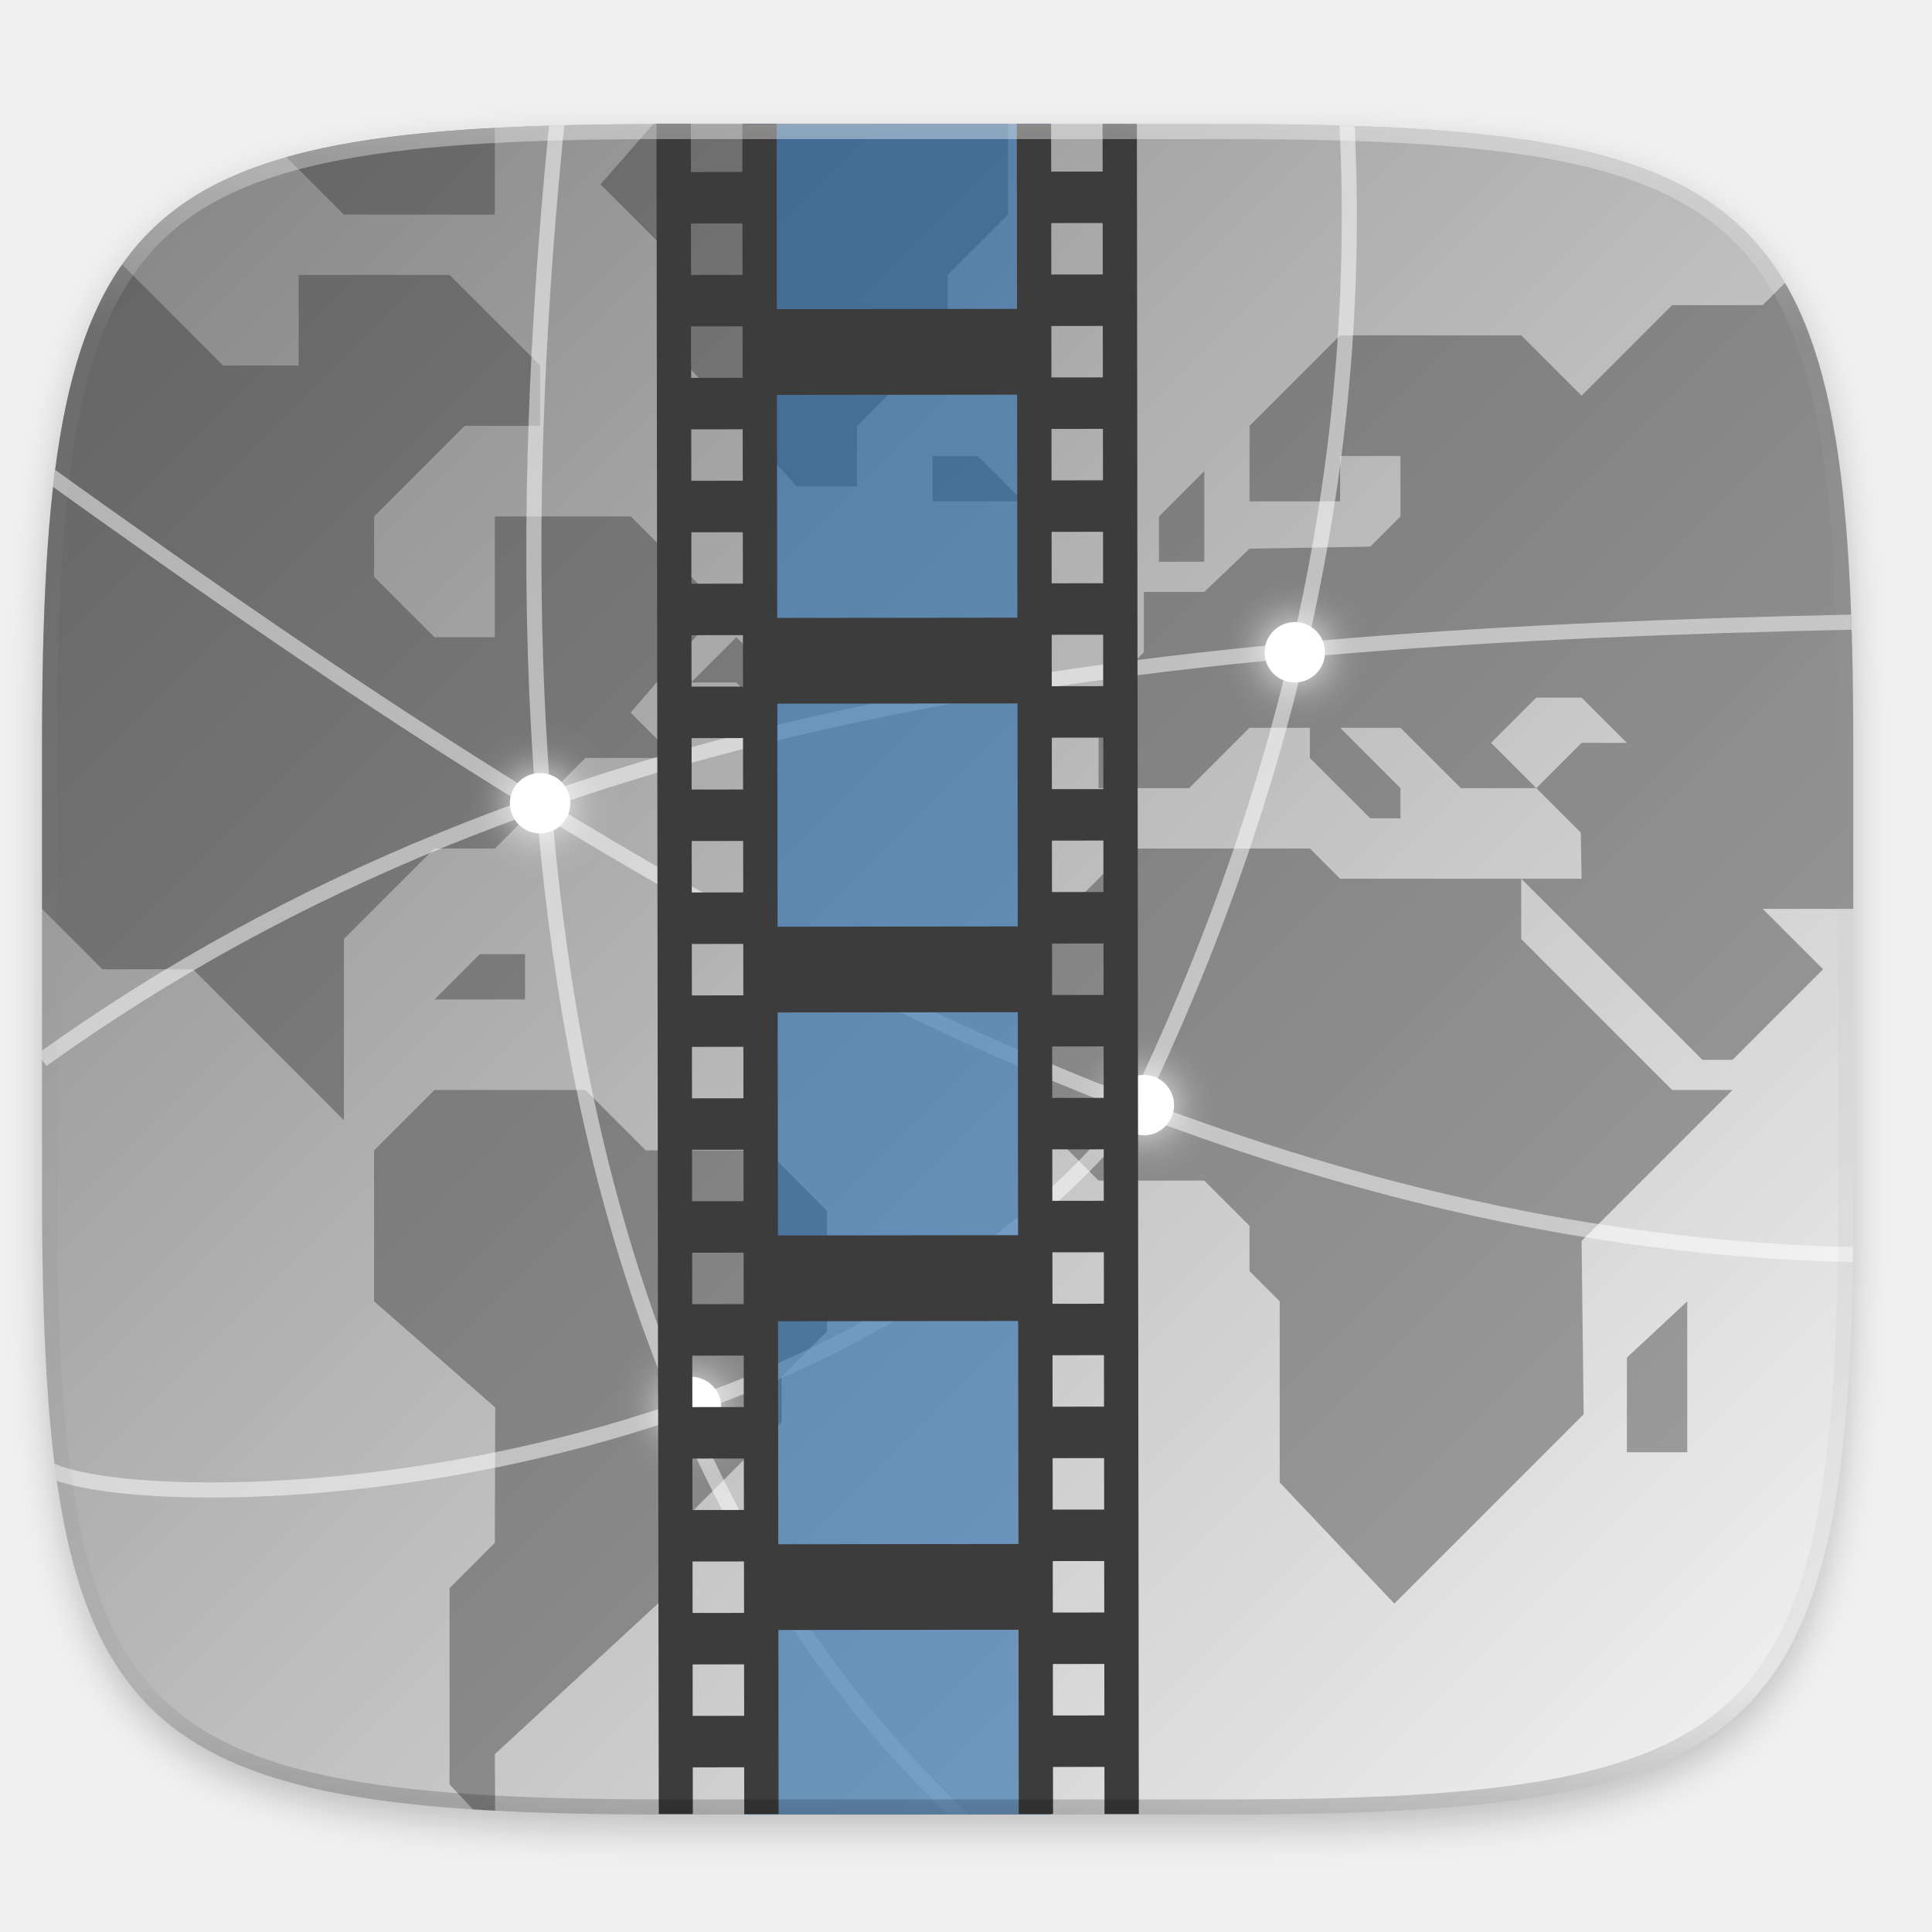
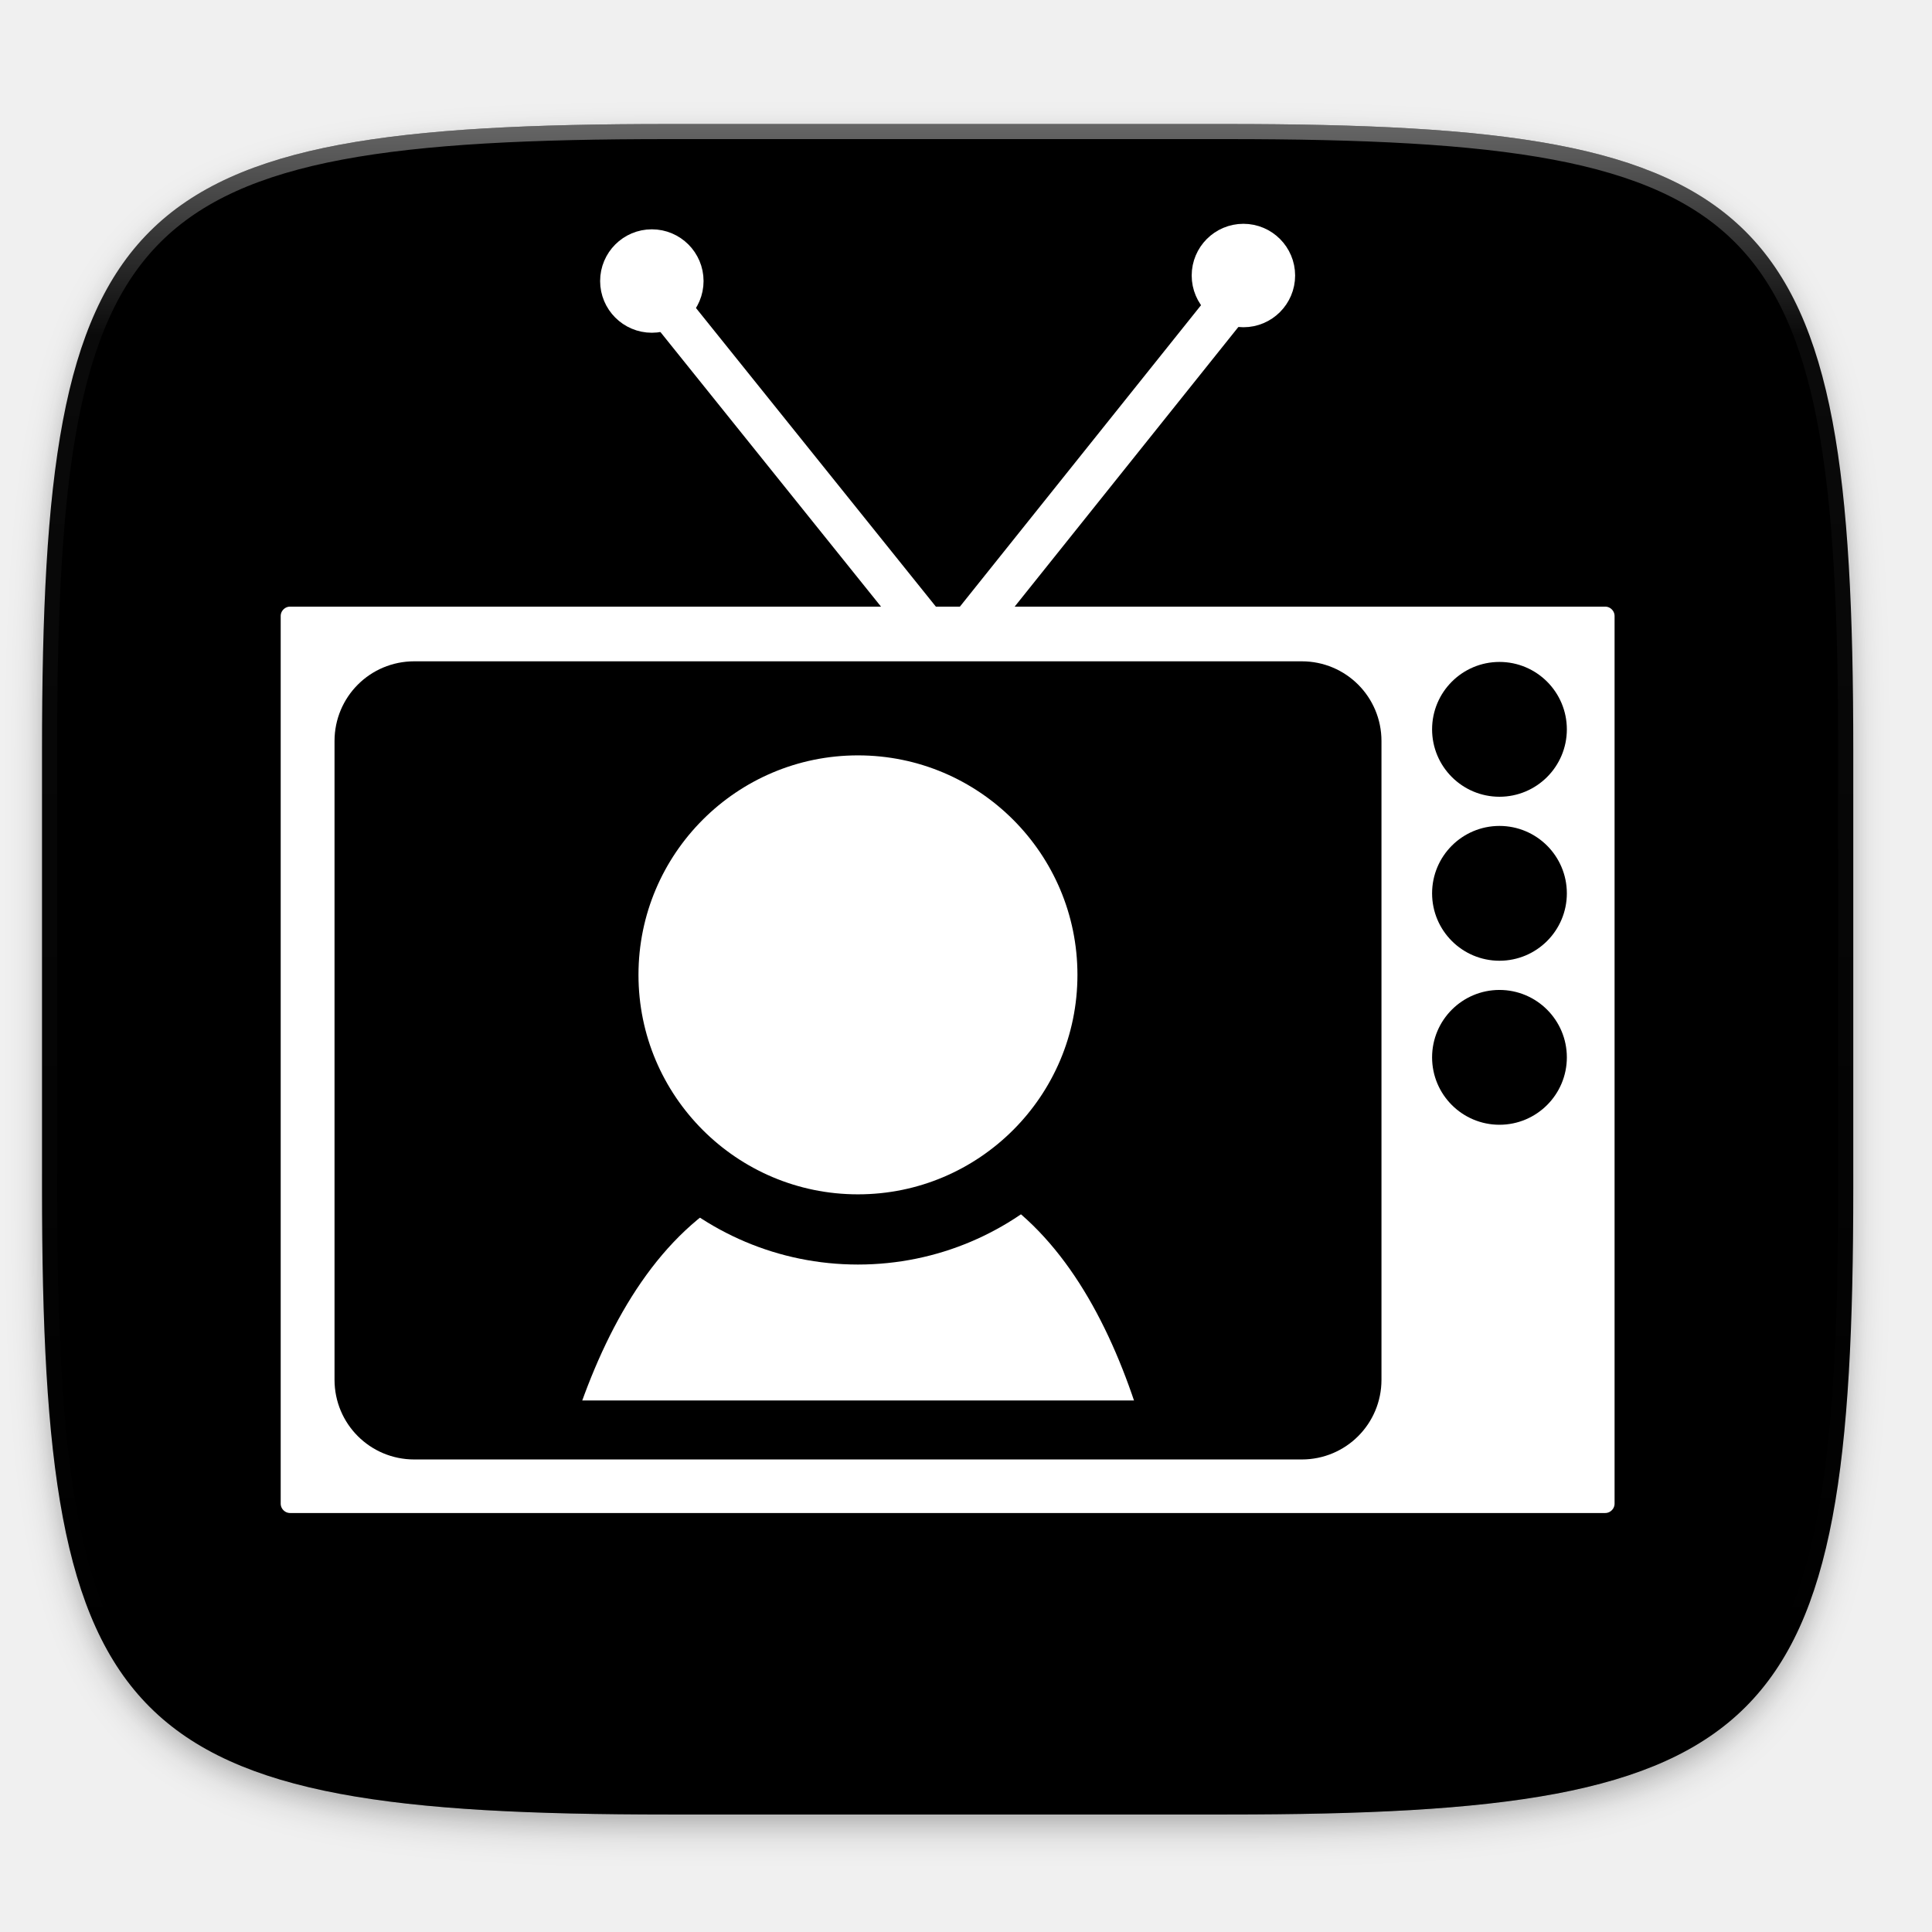
- <svg xmlns="http://www.w3.org/2000/svg" xmlns:xlink="http://www.w3.org/1999/xlink" width="256" height="256" viewBox="0 0 67.733 67.733" version="1.1" id="svg1488">
-   <defs id="defs1482">
-     <clipPath clipPathUnits="userSpaceOnUse" id="clipPath1025">
-       <path id="path1027" d="M 111.941,84 C 99.36,84.145 90.153,83.714 82.625,87.867 c -3.764,2.077 -6.752,5.575 -8.398,9.961 C 72.58,102.214 72,107.424 72,114 v 42 h 160 v -26 c 0,-6.576 -0.58,-11.786 -2.227,-16.172 -0.205,-0.545 -0.479,-1.04 -0.742,-1.543 -0.1,-0.185 -0.178,-0.381 -0.273,-0.566 -1.727,-3.388 -4.255,-6.145 -7.383,-7.871 C 213.846,99.694 204.64,100.145 192.059,100 H 192 151.668 L 135.453,84 h -23.492 z" style="color:#000000;font-style:normal;font-variant:normal;font-weight:normal;font-stretch:normal;font-size:medium;line-height:normal;font-family:sans-serif;font-variant-ligatures:none;font-variant-position:normal;font-variant-caps:normal;font-variant-numeric:normal;font-variant-alternates:normal;font-feature-settings:normal;text-indent:0;text-align:start;text-decoration:none;text-decoration-line:none;text-decoration-style:solid;text-decoration-color:#000000;letter-spacing:normal;word-spacing:normal;text-transform:none;writing-mode:lr-tb;direction:ltr;baseline-shift:baseline;text-anchor:start;white-space:normal;shape-padding:0;clip-rule:nonzero;display:inline;overflow:visible;visibility:visible;opacity:1;isolation:auto;mix-blend-mode:normal;color-interpolation:sRGB;color-interpolation-filters:linearRGB;solid-color:#000000;solid-opacity:1;fill:#e3dfd5;fill-opacity:1;fill-rule:nonzero;stroke:none;stroke-width:4;stroke-linecap:butt;stroke-linejoin:miter;stroke-miterlimit:4;stroke-dasharray:none;stroke-dashoffset:0;stroke-opacity:1;marker:none;color-rendering:auto;image-rendering:auto;shape-rendering:auto;text-rendering:auto;enable-background:accumulate" />
+ <svg xmlns="http://www.w3.org/2000/svg" xmlns:xlink="http://www.w3.org/1999/xlink" width="256" height="256" id="svg11300" version="1.0" style="display:inline;enable-background:new">
+   <defs id="defs3">
+     <clipPath clipPathUnits="userSpaceOnUse" id="clipPath9430">
+       <path id="path9432" d="m 166.062,-196 h 179.875 C 491.235,-196 512,-175.287 512,-30.125 v 148.25 C 512,263.286 491.235,284 345.938,284 H 166.062 C 20.765,284 0,263.286 0,118.125 V -30.125 C 0,-175.287 20.765,-196 166.062,-196 Z" style="color:#000000;display:inline;overflow:visible;visibility:visible;fill:#ffffff;fill-opacity:1;fill-rule:nonzero;stroke:none;stroke-width:1;marker:none;enable-background:new" />
    </clipPath>
-     <clipPath clipPathUnits="userSpaceOnUse" id="clipPath1082-3">
-       <path id="path1084-6" d="M 361.938,-212 C 507.235,-212 528,-191.287 528,-46.125 V 70.125 C 528,215.286 507.235,236 361.938,236 H 214.062 C 68.765,236 48,215.286 48,70.125 V -46.125 C 48,-191.287 68.765,-212 214.062,-212 Z" style="display:inline;opacity:1;fill:#8c59d9;fill-opacity:1;stroke:none;stroke-width:2;stroke-linecap:round;stroke-linejoin:round;stroke-miterlimit:4;stroke-dasharray:none;stroke-dashoffset:0;stroke-opacity:1;enable-background:new" />
+     <clipPath clipPathUnits="userSpaceOnUse" id="clipPath1082">
+       <path id="path1084" d="M 361.938,-212 C 507.235,-212 528,-191.287 528,-46.125 V 70.125 C 528,215.286 507.235,236 361.938,236 H 214.062 C 68.765,236 48,215.286 48,70.125 V -46.125 C 48,-191.287 68.765,-212 214.062,-212 Z" style="display:inline;opacity:1;fill:#8c59d9;fill-opacity:1;stroke:none;stroke-width:2;stroke-linecap:round;stroke-linejoin:round;stroke-miterlimit:4;stroke-dasharray:none;stroke-dashoffset:0;stroke-opacity:1;enable-background:new" />
    </clipPath>
-     <clipPath clipPathUnits="userSpaceOnUse" id="clipPath1082-3-5">
-       <path id="path1084-6-6" d="M 361.938,-212 C 507.235,-212 528,-191.287 528,-46.125 V 70.125 C 528,215.286 507.235,236 361.938,236 H 214.062 C 68.765,236 48,215.286 48,70.125 V -46.125 C 48,-191.287 68.765,-212 214.062,-212 Z" style="display:inline;opacity:1;fill:#8c59d9;fill-opacity:1;stroke:none;stroke-width:2;stroke-linecap:round;stroke-linejoin:round;stroke-miterlimit:4;stroke-dasharray:none;stroke-dashoffset:0;stroke-opacity:1;enable-background:new" />
-     </clipPath>
-     <clipPath clipPathUnits="userSpaceOnUse" id="clipPath1082-3-9">
-       <path id="path1084-6-3" d="M 361.938,-212 C 507.235,-212 528,-191.287 528,-46.125 V 70.125 C 528,215.286 507.235,236 361.938,236 H 214.062 C 68.765,236 48,215.286 48,70.125 V -46.125 C 48,-191.287 68.765,-212 214.062,-212 Z" style="display:inline;opacity:1;fill:#8c59d9;fill-opacity:1;stroke:none;stroke-width:2;stroke-linecap:round;stroke-linejoin:round;stroke-miterlimit:4;stroke-dasharray:none;stroke-dashoffset:0;stroke-opacity:1;enable-background:new" />
-     </clipPath>
-     <clipPath clipPathUnits="userSpaceOnUse" id="clipPath1082-3-9-6">
-       <path id="path1084-6-3-1" d="M 361.938,-212 C 507.235,-212 528,-191.287 528,-46.125 V 70.125 C 528,215.286 507.235,236 361.938,236 H 214.062 C 68.765,236 48,215.286 48,70.125 V -46.125 C 48,-191.287 68.765,-212 214.062,-212 Z" style="display:inline;opacity:1;fill:#8c59d9;fill-opacity:1;stroke:none;stroke-width:2;stroke-linecap:round;stroke-linejoin:round;stroke-miterlimit:4;stroke-dasharray:none;stroke-dashoffset:0;stroke-opacity:1;enable-background:new" />
-     </clipPath>
-     <clipPath clipPathUnits="userSpaceOnUse" id="clipPath1082-3-3">
-       <path id="path1084-6-67" d="M 361.938,-212 C 507.235,-212 528,-191.287 528,-46.125 V 70.125 C 528,215.286 507.235,236 361.938,236 H 214.062 C 68.765,236 48,215.286 48,70.125 V -46.125 C 48,-191.287 68.765,-212 214.062,-212 Z" style="display:inline;opacity:1;fill:#8c59d9;fill-opacity:1;stroke:none;stroke-width:2;stroke-linecap:round;stroke-linejoin:round;stroke-miterlimit:4;stroke-dasharray:none;stroke-dashoffset:0;stroke-opacity:1;enable-background:new" />
-     </clipPath>
-     <clipPath clipPathUnits="userSpaceOnUse" id="clipPath1033">
-       <circle style="opacity:1;fill:#80a3fa;fill-opacity:1;stroke:#ffffff;stroke-width:19.021;stroke-linecap:square;stroke-linejoin:round;stroke-miterlimit:4;stroke-dasharray:none;stroke-dashoffset:0;stroke-opacity:1" id="circle1035" cx="819.141" cy="-366.109" r="180.697" />
-     </clipPath>
+     <filter style="color-interpolation-filters:sRGB" id="filter925" x="-0.023" width="1.046" y="-0.025" height="1.05">
+       <feGaussianBlur stdDeviation="2.32" id="feGaussianBlur927" />
+     </filter>
+     <filter style="color-interpolation-filters:sRGB" id="filter931" x="-0.012" width="1.023" y="-0.012" height="1.025">
+       <feGaussianBlur stdDeviation="1.16" id="feGaussianBlur933" />
+     </filter>
    <linearGradient xlink:href="#linearGradient1013" id="linearGradient1108" x1="296" y1="-212" x2="296" y2="236" gradientUnits="userSpaceOnUse" />
    <linearGradient id="linearGradient1013">
      <stop id="stop1005" offset="0" style="stop-color:#ffffff;stop-opacity:1;" />
      <stop style="stop-color:#ffffff;stop-opacity:0.098" offset="0.125" id="stop1007" />
      <stop style="stop-color:#000000;stop-opacity:0.098" offset="0.925" id="stop1009" />
      <stop id="stop1011" offset="1" style="stop-color:#000000;stop-opacity:0.498" />
    </linearGradient>
-     <clipPath clipPathUnits="userSpaceOnUse" id="clipPath1082-3-36">
-       <path id="path1084-6-7" d="M 361.938,-212 C 507.235,-212 528,-191.287 528,-46.125 V 70.125 C 528,215.286 507.235,236 361.938,236 H 214.062 C 68.765,236 48,215.286 48,70.125 V -46.125 C 48,-191.287 68.765,-212 214.062,-212 Z" style="display:inline;opacity:1;fill:#8c59d9;fill-opacity:1;stroke:none;stroke-width:2;stroke-linecap:round;stroke-linejoin:round;stroke-miterlimit:4;stroke-dasharray:none;stroke-dashoffset:0;stroke-opacity:1;enable-background:new" />
+     <clipPath clipPathUnits="userSpaceOnUse" id="clipPath1082-3">
+       <path id="path1084-6" d="M 361.938,-212 C 507.235,-212 528,-191.287 528,-46.125 V 70.125 C 528,215.286 507.235,236 361.938,236 H 214.062 C 68.765,236 48,215.286 48,70.125 V -46.125 C 48,-191.287 68.765,-212 214.062,-212 Z" style="display:inline;opacity:1;fill:#8c59d9;fill-opacity:1;stroke:none;stroke-width:2;stroke-linecap:round;stroke-linejoin:round;stroke-miterlimit:4;stroke-dasharray:none;stroke-dashoffset:0;stroke-opacity:1;enable-background:new" />
    </clipPath>
-     <clipPath clipPathUnits="userSpaceOnUse" id="clipPath936">
-       <path id="path938" d="M 329.938,16 C 475.235,16 496,36.713 496,181.875 v 116.25 C 496,443.286 475.235,464 329.938,464 H 182.062 C 36.765,464 16,443.286 16,298.125 V 181.875 C 16,36.713 36.765,16 182.062,16 Z" style="opacity:1;fill:#438ae9;fill-opacity:1;stroke:none;stroke-width:2;stroke-linecap:round;stroke-linejoin:round;stroke-miterlimit:4;stroke-dasharray:none;stroke-dashoffset:0;stroke-opacity:1" />
-     </clipPath>
-     <linearGradient gradientTransform="matrix(0.2645833,0,0,0.2645833,-6.993468,221.9726)" xlink:href="#linearGradient4195" id="linearGradient1048" x1="24" y1="28" x2="280" y2="284" gradientUnits="userSpaceOnUse" />
-     <linearGradient id="linearGradient4195">
-       <stop style="stop-color:#7c7c7c;stop-opacity:1" offset="0" id="stop4197" />
-       <stop style="stop-color:#fbfbfb;stop-opacity:1" offset="1" id="stop4199" />
-     </linearGradient>
-     <filter style="color-interpolation-filters:sRGB" id="filter998" x="-0.023" width="1.046" y="-0.025" height="1.05">
-       <feGaussianBlur stdDeviation="2.32" id="feGaussianBlur1000" />
-     </filter>
-     <clipPath clipPathUnits="userSpaceOnUse" id="clipPath1221">
-       <path id="path1223" d="M 188.969,44 C 261.617,44 272,54.357 272,126.938 v 58.125 C 272,257.643 261.617,268 188.969,268 h -73.938 C 42.383,268 32,257.643 32,185.062 v -58.125 C 32,54.357 42.383,44 115.031,44 Z" style="display:inline;opacity:0.1;fill:#da1636;fill-opacity:1;stroke:none;stroke-width:2;stroke-linecap:round;stroke-linejoin:round;stroke-miterlimit:4;stroke-dasharray:none;stroke-dashoffset:0;stroke-opacity:1;enable-background:new" />
-     </clipPath>
-     <filter style="color-interpolation-filters:sRGB" id="filter1128" x="-0.81" width="2.62" y="-0.81" height="2.62">
-       <feGaussianBlur stdDeviation="2.7" id="feGaussianBlur1130" />
-     </filter>
-     <filter style="color-interpolation-filters:sRGB" id="filter1132" x="-0.81" width="2.62" y="-0.81" height="2.62">
-       <feGaussianBlur stdDeviation="2.7" id="feGaussianBlur1134" />
-     </filter>
-     <filter style="color-interpolation-filters:sRGB" id="filter1136" x="-0.81" width="2.62" y="-0.81" height="2.62">
-       <feGaussianBlur stdDeviation="2.7" id="feGaussianBlur1138" />
-     </filter>
-     <filter style="color-interpolation-filters:sRGB" id="filter1140" x="-0.81" width="2.62" y="-0.81" height="2.62">
-       <feGaussianBlur stdDeviation="2.7" id="feGaussianBlur1142" />
-     </filter>
  </defs>
-   <g id="layer1" transform="translate(0,-229.2667)">
-     <path id="path4567" d="m 162.537,5.568 c 72.649,0 83.031,10.357 83.031,82.938 v 58.125 c 0,72.581 -10.383,82.938 -83.031,82.938 H 88.599 C 15.951,229.568 5.568,219.211 5.568,146.631 V 88.506 c 0,-72.581 10.383,-82.938 83.031,-82.938 z" style="display:inline;opacity:0.2;fill:#000000;fill-opacity:1;stroke:none;stroke-width:2;stroke-linecap:round;stroke-linejoin:round;stroke-miterlimit:4;stroke-dasharray:none;stroke-dashoffset:0;stroke-opacity:1;filter:url(#filter998);enable-background:new" transform="matrix(0.2645833,0,0,0.2645833,-1.8735229e-8,232.6703)" />
-     <path style="display:inline;opacity:1;fill:url(#linearGradient1048);fill-opacity:1;stroke:none;stroke-width:0.529;stroke-linecap:round;stroke-linejoin:round;stroke-miterlimit:4;stroke-dasharray:none;stroke-dashoffset:0;stroke-opacity:1;enable-background:new" d="m 43.005,233.614 c 19.222,0 21.969,2.74 21.969,21.944 v 15.379 c 0,19.204 -2.747,21.944 -21.969,21.944 h -19.563 c -19.222,0 -21.969,-2.74 -21.969,-21.944 v -15.379 c 0,-19.204 2.747,-21.944 21.969,-21.944 z" id="rect877" />
-     <g transform="matrix(0.1322917,0,0,0.1322917,-0.6434683,231.4976)" style="display:inline;opacity:0.7;fill:#333333;fill-opacity:1;stroke-width:2;enable-background:new" id="g4233" clip-path="url(#clipPath936)">
-       <g transform="matrix(1.567568,0,0,1.567568,-1030.162,795.0541)" id="g4241" style="opacity:0.6;fill:#333333;fill-opacity:1;stroke-width:1.276">
-         <path id="path4243" d="m 733.724,-333.672 h 25.517 l 10.207,10.207 h 20.414 l 10.207,10.207 v 20.414 l -7.655,7.655 v 7.655 l -15.31,15.31 v 10.207 L 743.931,-221.397 744,-208 l -7.724,-8.293 v -33.172 l 7.655,-7.655 L 744,-280 723.517,-297.948 v -25.517 z" style="color:#000000;display:inline;overflow:visible;visibility:visible;opacity:1;fill:#333333;fill-opacity:1;fill-rule:nonzero;stroke:none;stroke-width:81.655;stroke-linecap:butt;stroke-linejoin:miter;stroke-miterlimit:4;stroke-dasharray:none;stroke-dashoffset:0;stroke-opacity:1;marker:none;enable-background:accumulate" />
-         <path style="color:#000000;display:inline;overflow:visible;visibility:visible;opacity:1;fill:#333333;fill-opacity:1;fill-rule:nonzero;stroke:none;stroke-width:128;stroke-linecap:butt;stroke-linejoin:miter;stroke-miterlimit:4;stroke-dasharray:none;stroke-dashoffset:0;stroke-opacity:1;marker:none;enable-background:accumulate" d="M -27.244,30.918 -52.324,56 V 81.082 118.703 L -12,156 v 40 l 44,44 h 24 l 40,40 v -48 l 24,-24 h 16 l 24,-24 h 24 l -12,-12 L 196,144 172,120 h -36 l 1e-5,32 h -16 l -16,-16 v -16 l 24,-24 h 20 L 148,80 124,56 H 84 v 24 l -20,3e-6 -32,-32 H 6.7944079e-6 Z M 200,152 188,164 h 12 l 4,4 h 4 L 212,164 Z" id="path4245" transform="matrix(0.637931,0,0,0.637931,657.1724,-507.1896)" />
-         <path id="path4247" d="m 881.724,-374.5 h -30.621 l -17.862,17.862 v 25.517 l 12.759,12.759 h 17.862 l 7.655,7.655 v 7.655 l 5.103,5.103 v 30.621 l 19.379,20.483 32,-32 -0.345,-29.31 25.517,-25.517 h -10.207 l -25.517,-25.517 v -10.207 h -30.621 z" style="color:#000000;display:inline;overflow:visible;visibility:visible;opacity:1;fill:#333333;fill-opacity:1;fill-rule:nonzero;stroke:none;stroke-width:81.655;stroke-linecap:butt;stroke-linejoin:miter;stroke-miterlimit:4;stroke-dasharray:none;stroke-dashoffset:0;stroke-opacity:1;marker:none;enable-background:accumulate" />
-         <path style="color:#000000;display:inline;overflow:visible;visibility:visible;opacity:1;fill:#333333;fill-opacity:1;fill-rule:nonzero;stroke:none;stroke-width:128;stroke-linecap:butt;stroke-linejoin:miter;stroke-miterlimit:4;stroke-dasharray:none;stroke-dashoffset:0;stroke-opacity:1;marker:none;enable-background:accumulate" d="M 488,48 472,64 H 448 L 424,88 408,72 h -48 l -24,24 L 336,116 h 24 v -12 h 16 v 16 l -8,8 -32,0.541 L 324,140 h -16 v 16 l -12,12 v 24 h 24 l 16,-16 h 24 16 l 16,16 h 20 l -12,-12 12,-12 h 12 l 12,12 h -12 l -12,12 11.783,11.783 L 424,216 h -16 l 48,48 h 8 l 8,-8 L 488,240 472,224 h 72 V 48 Z M 360,176 h -8 l -10e-6,8 16,16 h 8 v -8 z" id="path4249" transform="matrix(0.637931,0,0,0.637931,657.1724,-507.1896)" />
-         <path id="path4251" d="m 856.207,-422.983 v -7.655 l 7.655,-7.655 v 15.31 z" style="color:#000000;display:inline;overflow:visible;visibility:visible;opacity:1;fill:#333333;fill-opacity:1;fill-rule:nonzero;stroke:none;stroke-width:81.655;stroke-linecap:butt;stroke-linejoin:miter;stroke-miterlimit:4;stroke-dasharray:none;stroke-dashoffset:0;stroke-opacity:1;marker:none;enable-background:accumulate" />
-         <path style="color:#000000;display:inline;overflow:visible;visibility:visible;opacity:1;fill:#333333;fill-opacity:1;fill-rule:nonzero;stroke:none;stroke-width:81.655;stroke-linecap:butt;stroke-linejoin:miter;stroke-miterlimit:4;stroke-dasharray:none;stroke-dashoffset:0;stroke-opacity:1;marker:none;enable-background:accumulate" d="m 935.31,-272.431 v -16 l 10.207,-9.517 v 25.517 z" id="path4253" />
-         <path id="path4255" d="m 805.172,-435.741 v -10.207 l 15.31,-15.31 v -10.207 l 10.207,-10.207 v -15.31 l -10.207,-10.207 h -40.828 l -17.862,20.414 15.31,15.31 v 16 l 17.862,19.724 z" style="color:#000000;display:inline;overflow:visible;visibility:visible;opacity:1;fill:#333333;fill-opacity:1;fill-rule:nonzero;stroke:none;stroke-width:81.655;stroke-linecap:butt;stroke-linejoin:miter;stroke-miterlimit:4;stroke-dasharray:none;stroke-dashoffset:0;stroke-opacity:1;marker:none;enable-background:accumulate" />
-         <path id="path4257" d="m 743.931,-481.672 v -25.517 h -51.034 l 25.517,25.517 z" style="color:#000000;display:inline;overflow:visible;visibility:visible;opacity:1;fill:#333333;fill-opacity:1;fill-rule:nonzero;stroke:none;stroke-width:81.655;stroke-linecap:butt;stroke-linejoin:miter;stroke-miterlimit:4;stroke-dasharray:none;stroke-dashoffset:0;stroke-opacity:1;marker:none;enable-background:accumulate" />
-         <path style="color:#000000;display:inline;overflow:visible;visibility:visible;opacity:1;fill:#333333;fill-opacity:1;fill-rule:nonzero;stroke:none;stroke-width:81.655;stroke-linecap:butt;stroke-linejoin:miter;stroke-miterlimit:4;stroke-dasharray:none;stroke-dashoffset:0;stroke-opacity:1;marker:none;enable-background:accumulate" d="m 817.931,-440.845 h 7.655 l 7.655,7.655 -15.31,10e-6 z" id="path13116" />
-         <path id="path13118" d="m 749.034,-356.638 h -7.655 l -7.655,7.655 15.31,1e-5 z" style="color:#000000;display:inline;overflow:visible;visibility:visible;opacity:1;fill:#333333;fill-opacity:1;fill-rule:nonzero;stroke:none;stroke-width:81.655;stroke-linecap:butt;stroke-linejoin:miter;stroke-miterlimit:4;stroke-dasharray:none;stroke-dashoffset:0;stroke-opacity:1;marker:none;enable-background:accumulate" />
+   <g style="display:inline" id="layer1" transform="translate(0,-44)">
+     <g style="display:inline" id="layer7" />
+     <g id="layer8" style="display:inline">
+       <g id="layer5" />
+       <g id="layer3" style="display:inline" />
+       <g id="layer12" />
+       <g id="layer4" style="display:inline" />
+       <g id="layer2" style="display:inline" />
+     </g>
+     <g id="layer9" style="display:inline">
+       <g id="layer6" style="display:inline">
+         <path id="path923" d="m 162.537,62.432 c 72.649,0 83.031,10.357 83.031,82.937 v 58.125 c 0,72.581 -10.383,82.938 -83.031,82.938 h -73.938 c -72.649,0 -83.031,-10.357 -83.031,-82.938 v -58.125 c 0,-72.581 10.383,-82.937 83.031,-82.937 z" style="display:inline;opacity:0.2;fill:#000000;fill-opacity:1;stroke:none;stroke-width:2;stroke-linecap:round;stroke-linejoin:round;stroke-miterlimit:4;stroke-dasharray:none;stroke-dashoffset:0;stroke-opacity:1;filter:url(#filter925);enable-background:new" />
+         <path style="display:inline;opacity:0.1;fill:#000000;fill-opacity:1;stroke:none;stroke-width:2;stroke-linecap:round;stroke-linejoin:round;stroke-miterlimit:4;stroke-dasharray:none;stroke-dashoffset:0;stroke-opacity:1;filter:url(#filter931);enable-background:new" d="m 162.537,61.432 c 72.649,0 83.031,10.357 83.031,82.937 v 58.125 c 0,72.581 -10.383,82.938 -83.031,82.938 h -73.938 c -72.649,0 -83.031,-10.357 -83.031,-82.938 v -58.125 c 0,-72.581 10.383,-82.937 83.031,-82.937 z" id="path929" />
+       </g>
+       <g id="layer10" style="display:inline">
+         <path style="display:inline;opacity:1;fill:#000000;fill-opacity:1;stroke:none;stroke-width:2;stroke-linecap:round;stroke-linejoin:round;stroke-miterlimit:4;stroke-dasharray:none;stroke-dashoffset:0;stroke-opacity:1;enable-background:new" d="m 162.537,60.432 c 72.649,0 83.031,10.357 83.031,82.937 v 58.125 c 0,72.581 -10.383,82.938 -83.031,82.938 h -73.938 c -72.649,0 -83.031,-10.357 -83.031,-82.938 v -58.125 c 0,-72.581 10.383,-82.937 83.031,-82.937 z" id="rect877" />
+       </g>
+       <g id="layer13" style="display:inline" />
+       <g id="layer11" style="display:inline">
+         <path id="path1068" d="M 361.938,-212 C 507.235,-212 528,-191.287 528,-46.125 V 70.125 C 528,215.286 507.235,236 361.938,236 H 214.062 C 68.765,236 48,215.286 48,70.125 V -46.125 C 48,-191.287 68.765,-212 214.062,-212 Z" style="display:inline;opacity:0.4;fill:none;fill-opacity:1;stroke:url(#linearGradient1108);stroke-width:8;stroke-linecap:round;stroke-linejoin:round;stroke-miterlimit:4;stroke-dasharray:none;stroke-dashoffset:0;stroke-opacity:1;enable-background:new" clip-path="url(#clipPath1082-3)" transform="matrix(0.5,0,0,0.5,-18.432,166.432)" />
      </g>
    </g>
-     <g style="display:inline;enable-background:new" id="g1159" clip-path="url(#clipPath1221)" transform="matrix(0.2645833,0,0,0.2645833,-6.993467,221.9726)">
-       <circle r="4" cy="134" cx="98" id="path1082" style="opacity:1;fill:#ffffff;fill-opacity:1;stroke:none;stroke-width:4;stroke-linecap:square;stroke-linejoin:round;stroke-miterlimit:4;stroke-dasharray:none;stroke-dashoffset:0;stroke-opacity:1" />
-       <circle style="opacity:1;fill:#ffffff;fill-opacity:1;stroke:none;stroke-width:4;stroke-linecap:square;stroke-linejoin:round;stroke-miterlimit:4;stroke-dasharray:none;stroke-dashoffset:0;stroke-opacity:1" id="circle1090" cx="118" cy="214" r="4" />
-       <circle r="4" cy="174" cx="178" id="circle1092" style="opacity:1;fill:#ffffff;fill-opacity:1;stroke:none;stroke-width:4;stroke-linecap:square;stroke-linejoin:round;stroke-miterlimit:4;stroke-dasharray:none;stroke-dashoffset:0;stroke-opacity:1" />
-       <circle style="opacity:1;fill:#ffffff;fill-opacity:1;stroke:none;stroke-width:4;stroke-linecap:square;stroke-linejoin:round;stroke-miterlimit:4;stroke-dasharray:none;stroke-dashoffset:0;stroke-opacity:1" id="circle1094" cx="198" cy="114" r="4" />
-       <path id="path1096" d="M 32,168 C 99.115,119.844 180,112 272,110" style="opacity:0.5;fill:none;fill-rule:evenodd;stroke:#ffffff;stroke-width:2;stroke-linecap:butt;stroke-linejoin:miter;stroke-miterlimit:4;stroke-dasharray:none;stroke-opacity:1" />
-       <path style="opacity:0.5;fill:none;fill-rule:evenodd;stroke:#ffffff;stroke-width:2;stroke-linecap:butt;stroke-linejoin:miter;stroke-miterlimit:4;stroke-dasharray:none;stroke-opacity:1" d="m 32,89.813 c 20.574,14.762 42.443,30.059 65.529,44.233 C 149.751,166.109 208.203,192.426 272,193.813" id="path1098" />
-       <path id="path1100" d="M 178.5,171 C 198.215,128.742 209.017,81.561 204,32" style="opacity:0.5;fill:none;fill-rule:evenodd;stroke:#ffffff;stroke-width:2;stroke-linecap:butt;stroke-linejoin:miter;stroke-miterlimit:4;stroke-dasharray:none;stroke-opacity:1" />
-       <path style="opacity:0.5;fill:none;fill-rule:evenodd;stroke:#ffffff;stroke-width:2;stroke-linecap:butt;stroke-linejoin:miter;stroke-miterlimit:4;stroke-dasharray:none;stroke-opacity:1" d="m 167.524,280 c -68.609,-51.344 -77.823,-147.561 -66,-248" id="path1102" />
-       <circle style="opacity:1;fill:#ffffff;fill-opacity:1;stroke:none;stroke-width:4;stroke-linecap:square;stroke-linejoin:round;stroke-miterlimit:4;stroke-dasharray:none;stroke-dashoffset:0;stroke-opacity:1;filter:url(#filter1128)" id="circle1104" cx="98" cy="134" r="4" />
-       <circle r="4" cy="214" cx="118" id="circle1106" style="opacity:1;fill:#ffffff;fill-opacity:1;stroke:none;stroke-width:4;stroke-linecap:square;stroke-linejoin:round;stroke-miterlimit:4;stroke-dasharray:none;stroke-dashoffset:0;stroke-opacity:1;filter:url(#filter1132)" />
-       <circle style="opacity:1;fill:#ffffff;fill-opacity:1;stroke:none;stroke-width:4;stroke-linecap:square;stroke-linejoin:round;stroke-miterlimit:4;stroke-dasharray:none;stroke-dashoffset:0;stroke-opacity:1;filter:url(#filter1136)" id="circle1108" cx="178" cy="174" r="4" />
-       <circle r="4" cy="114" cx="198" id="circle1110" style="opacity:1;fill:#ffffff;fill-opacity:1;stroke:none;stroke-width:4;stroke-linecap:square;stroke-linejoin:round;stroke-miterlimit:4;stroke-dasharray:none;stroke-dashoffset:0;stroke-opacity:1;filter:url(#filter1140)" />
-       <path style="opacity:0.5;fill:none;fill-rule:evenodd;stroke:#ffffff;stroke-width:2;stroke-linecap:butt;stroke-linejoin:miter;stroke-miterlimit:4;stroke-dasharray:none;stroke-opacity:1" d="M 177.439,173.813 C 133.887,228.306 43.302,228.824 32.334,221.96" id="path1144" />
-     </g>
-     <g id="g4802" transform="matrix(0.7593985,0.7615986,-0.7615986,0.7593985,182.0343,-417.2229)">
-       <g id="g899" transform="rotate(180,349.8899,545.1614)">
-         <g id="g1007" transform="rotate(-90,367.8448,553.7568)">
-           <path style="opacity:0.6;fill:#256aad;fill-opacity:1;stroke:none;stroke-width:1;stroke-linecap:round;stroke-linejoin:round;stroke-miterlimit:4;stroke-dasharray:none;stroke-opacity:1" d="M 139.271 16.432 L 98.625 16.432 L 98.625 240.432 L 139.271 240.432 L 139.271 16.432 z " id="path1248" transform="matrix(-0.1742051,-0.1737019,0.1737019,-0.1742051,375.5602,579.5423)" />
-           <g transform="matrix(-0.966751,0.9658974,-0.9658974,-0.966751,655.5713,761.6728)" id="g1862">
-             <path style="fill:#3c3c3c;stroke-width:2.273" d="M 86.99 16.432 L 87.1 102.85 L 87.162 156.432 L 87.162 157.27 L 87.166 161.453 L 87.168 163.008 L 87.193 184.678 C 87.197 184.68 87.2 184.682 87.205 184.684 L 87.291 240.363 L 91.803 240.363 L 91.793 234.182 L 98.609 234.174 L 98.619 240.363 L 103.166 240.363 L 103.139 215.984 L 134.961 215.947 L 134.988 240.363 L 139.535 240.363 L 139.525 234.127 L 146.344 234.119 L 146.354 240.363 L 150.898 240.363 L 150.873 217.75 L 150.859 205.018 L 150.834 184.584 L 150.832 180.469 L 150.822 173.197 L 150.814 167.744 L 150.807 160.473 L 150.803 156.354 L 150.801 156.344 L 150.801 156.336 L 150.777 135.924 L 150.764 123.191 L 150.74 102.756 L 150.738 98.641 L 150.734 96.986 L 150.729 91.369 L 150.723 85.916 L 150.715 78.645 L 150.711 74.525 L 150.709 74.525 L 150.709 74.508 L 150.688 54.096 L 150.672 41.363 L 150.643 16.432 L 146.094 16.432 L 146.104 22.732 L 139.285 22.74 L 139.275 16.432 L 134.732 16.432 L 134.762 40.928 L 102.939 40.965 L 102.91 16.432 L 98.361 16.432 L 98.371 22.787 L 91.553 22.793 L 91.543 16.432 L 86.99 16.432 z M 146.111 29.551 L 146.121 36.369 L 139.303 36.377 L 139.293 29.559 L 146.111 29.551 z M 98.377 29.604 L 98.387 36.424 L 91.568 36.432 L 91.559 29.613 L 98.377 29.604 z M 146.125 43.188 L 146.135 50.008 L 139.316 50.016 L 139.307 43.197 L 146.125 43.188 z M 98.393 43.242 L 98.402 50.062 L 91.584 50.07 L 91.574 43.25 L 98.393 43.242 z M 134.773 52.293 L 134.789 68.037 L 134.791 68.941 L 134.805 81.844 L 102.986 81.879 L 102.951 52.328 L 134.773 52.293 z M 146.141 56.826 L 146.15 63.645 L 139.332 63.652 L 139.322 56.834 L 146.141 56.826 z M 98.41 56.881 L 98.42 63.699 L 91.6 63.707 L 91.592 56.889 L 98.41 56.881 z M 146.158 70.463 L 146.16 72.148 L 146.166 77.283 L 139.348 77.291 L 139.34 70.473 L 142.355 70.469 L 142.357 70.471 L 146.158 70.463 z M 98.426 70.518 L 98.434 77.338 L 91.615 77.346 L 91.607 72.193 L 91.607 70.527 L 95.32 70.523 L 95.322 70.521 L 98.426 70.518 z M 146.172 84.102 L 146.18 90.92 L 139.363 90.93 L 139.354 84.109 L 146.172 84.102 z M 98.441 84.156 L 98.449 90.977 L 91.631 90.982 L 91.621 84.166 L 98.441 84.156 z M 134.822 93.207 L 134.842 109.32 L 134.855 122.756 L 103.033 122.793 L 103.02 109.322 L 103 93.242 L 134.822 93.207 z M 146.189 97.74 L 146.197 104.561 L 139.379 104.566 L 139.369 97.748 L 146.189 97.74 z M 98.453 97.795 L 98.463 104.613 L 91.646 104.621 L 91.637 97.803 L 98.453 97.795 z M 146.203 111.377 L 146.213 118.197 L 139.395 118.205 L 139.385 111.387 L 146.203 111.377 z M 98.471 111.432 L 98.48 118.252 L 91.662 118.258 L 91.652 111.441 L 98.471 111.432 z M 146.219 125.016 L 146.229 131.836 L 139.41 131.842 L 139.4 125.023 L 146.219 125.016 z M 98.486 125.07 L 98.496 131.889 L 91.678 131.898 L 91.668 125.078 L 98.486 125.07 z M 134.867 134.121 L 134.887 149.863 L 134.887 150.203 L 134.887 150.77 L 134.902 163.67 L 103.08 163.707 L 103.064 150.742 L 103.064 149.865 L 103.045 134.156 L 134.867 134.121 z M 146.234 138.652 L 146.244 145.473 L 139.426 145.48 L 139.416 138.662 L 146.234 138.652 z M 98.502 138.707 L 98.51 145.527 L 91.693 145.535 L 91.684 138.717 L 98.502 138.707 z M 146.25 152.291 L 146.25 153.977 L 146.258 159.111 L 139.441 159.119 L 139.432 152.299 L 142.449 152.297 L 146.25 152.291 z M 98.516 152.346 L 98.525 159.166 L 91.707 159.174 L 91.701 154.02 L 91.699 152.355 L 95.414 152.35 L 98.516 152.346 z M 146.266 165.93 L 146.275 172.75 L 139.457 172.758 L 139.447 165.938 L 146.266 165.93 z M 98.531 165.984 L 98.541 172.803 L 91.725 172.811 L 91.715 165.992 L 98.531 165.984 z M 134.914 175.035 L 134.934 191.148 L 134.953 204.584 L 103.125 204.621 L 103.111 191.15 L 103.092 175.07 L 134.914 175.035 z M 146.281 179.568 L 146.289 186.387 L 139.473 186.395 L 139.463 179.576 L 146.281 179.568 z M 98.549 179.621 L 98.559 186.441 L 91.74 186.447 L 91.73 179.631 L 98.549 179.621 z M 146.297 193.205 L 146.307 200.025 L 139.488 200.031 L 139.479 193.215 L 146.297 193.205 z M 98.562 193.26 L 98.572 200.078 L 91.756 200.086 L 91.746 193.268 L 98.562 193.26 z M 146.311 206.844 L 146.32 213.662 L 139.504 213.67 L 139.494 206.852 L 146.311 206.844 z M 98.58 206.898 L 98.59 213.717 L 91.771 213.725 L 91.762 206.906 L 98.58 206.898 z M 146.328 220.48 L 146.338 227.301 L 139.52 227.309 L 139.51 220.49 L 146.328 220.48 z M 98.594 220.535 L 98.604 227.355 L 91.785 227.363 L 91.777 220.545 L 98.594 220.535 z " transform="matrix(3.39893e-4,0.1800155,-0.1800155,3.39893e-4,50.75149,239.1011)" id="path1840" />
-           </g>
-         </g>
+   </g>
+   <g id="g2250" transform="matrix(5.330883,0,0,5.330883,-404.627,-117.7202)" style="font-size:12px">
+     <g id="g1542" transform="translate(3.2285214e-6,1.87586)">
+       <rect style="fill:#ffffff;fill-opacity:1;fill-rule:evenodd;stroke:#000000;stroke-width:2.181;stroke-linecap:round;stroke-linejoin:round;stroke-opacity:1" rx="1.326" ry="1.326" height="24.71" width="35.336" y="34.195" x="81.789" id="rect627" />
+       <path style="fill-rule:evenodd;stroke:#000000;stroke-width:1.309;stroke-linecap:round;stroke-linejoin:round;stroke-opacity:1" d="m 86.198,37.299 c -0.734,0 -1.326,0.591 -1.326,1.326 v 15.878 c 0,0.734 0.591,1.326 1.326,1.326 h 22.062 c 0.734,0 1.326,-0.591 1.326,-1.326 V 38.625 c 0,-0.734 -0.591,-1.326 -1.326,-1.326 z" id="rect628" />
+       <path style="fill:#ffffff;fill-opacity:1;fill-rule:evenodd;stroke:#000000;stroke-width:1.745;stroke-linecap:round;stroke-linejoin:round;stroke-miterlimit:4;stroke-dasharray:none;stroke-opacity:1" d="m 105.008,55.017 c -0.765,-2.379 -2.009,-4.68 -4.045,-5.943 -2.05,-0.089 -4.63,0 -7.126,0 -2.21,1.176 -3.552,3.513 -4.387,5.943" id="path966" />
+       <path style="fill:#ffffff;fill-opacity:1;fill-rule:evenodd;stroke:#000000;stroke-width:1.745;stroke-linecap:round;stroke-linejoin:round;stroke-miterlimit:4;stroke-dasharray:none;stroke-opacity:1" d="m 103.556,44.438 c 0,3.493 -2.835,6.328 -6.328,6.328 -3.493,0 -6.328,-2.835 -6.328,-6.328 0,-3.493 2.835,-6.328 6.328,-6.328 3.493,0 6.328,2.835 6.328,6.328 z" id="path710" />
+       <g transform="matrix(0.6627913,0,0,0.6627913,79.39296,22.07322)" id="g2244">
+         <path style="fill:#000000;fill-opacity:1;fill-rule:evenodd;stroke:#000000;stroke-width:1.082;stroke-linecap:round;stroke-linejoin:round;stroke-opacity:1" d="m 52.953,24.536 c 0,1.097 -0.89,1.987 -1.986,1.987 -1.096,0 -1.986,-0.89 -1.986,-1.987 0,-1.097 0.89,-1.987 1.986,-1.987 1.096,0 1.986,0.89 1.986,1.987 z" id="path807" />
+         <path style="fill:#000000;fill-opacity:1;fill-rule:evenodd;stroke:#000000;stroke-width:1.082;stroke-linecap:round;stroke-linejoin:round;stroke-opacity:1" d="m 52.953,36.837 c 0,1.097 -0.89,1.987 -1.986,1.987 -1.096,0 -1.986,-0.89 -1.986,-1.987 0,-1.097 0.89,-1.987 1.986,-1.987 1.096,0 1.986,0.89 1.986,1.987 z" id="path2242" />
+         <path style="fill:#000000;fill-opacity:1;fill-rule:evenodd;stroke:#000000;stroke-width:1.082;stroke-linecap:round;stroke-linejoin:round;stroke-opacity:1" d="m 52.953,30.686 c 0,1.097 -0.89,1.987 -1.986,1.987 -1.096,0 -1.986,-0.89 -1.986,-1.987 0,-1.097 0.89,-1.987 1.986,-1.987 1.096,0 1.986,0.89 1.986,1.987 z" id="path2243" />
      </g>
    </g>
-     <path id="path1068" d="M 361.938,-212 C 507.235,-212 528,-191.287 528,-46.125 V 70.125 C 528,215.286 507.235,236 361.938,236 H 214.062 C 68.765,236 48,215.286 48,70.125 V -46.125 C 48,-191.287 68.765,-212 214.062,-212 Z" style="display:inline;opacity:0.4;fill:none;fill-opacity:1;stroke:url(#linearGradient1108);stroke-width:8;stroke-linecap:round;stroke-linejoin:round;stroke-miterlimit:4;stroke-dasharray:none;stroke-dashoffset:0;stroke-opacity:1;enable-background:new" clip-path="url(#clipPath1082-3-36)" transform="matrix(0.1322917,0,0,0.1322917,-4.876802,261.6601)" />
+     <g id="g2190" transform="translate(0.6437141)">
+       <path id="path791" style="font-size:12px;fill:#ffffff;fill-opacity:1;fill-rule:evenodd;stroke:#ffffff;stroke-width:1.063;stroke-opacity:1" d="M 98.107,37.495 91.393,29.137" />
+       <path id="path794" style="font-size:12px;fill:#ffffff;fill-opacity:1;fill-rule:evenodd;stroke:#ffffff;stroke-width:1.063;stroke-opacity:1" d="m 99.203,37.906 7.125,-8.907" />
+       <path style="font-size:12px;fill:#ffffff;fill-opacity:1;fill-rule:evenodd;stroke:#ffffff;stroke-width:1.063;stroke-linecap:round;stroke-linejoin:round;stroke-opacity:1" d="m 92.215,29.068 c 0,0.416 -0.338,0.754 -0.754,0.754 -0.416,0 -0.754,-0.338 -0.754,-0.754 0,-0.416 0.338,-0.754 0.754,-0.754 0.416,0 0.754,0.338 0.754,0.754 z" id="path795" />
+       <path style="font-size:12px;fill:#ffffff;fill-opacity:1;fill-rule:evenodd;stroke:#ffffff;stroke-width:1.063;stroke-linecap:round;stroke-linejoin:round;stroke-opacity:1" d="m 106.919,28.931 c 0,0.416 -0.338,0.754 -0.754,0.754 -0.416,0 -0.754,-0.338 -0.754,-0.754 0,-0.416 0.338,-0.754 0.754,-0.754 0.416,0 0.754,0.338 0.754,0.754 z" id="path796" />
+     </g>
  </g>
</svg>
